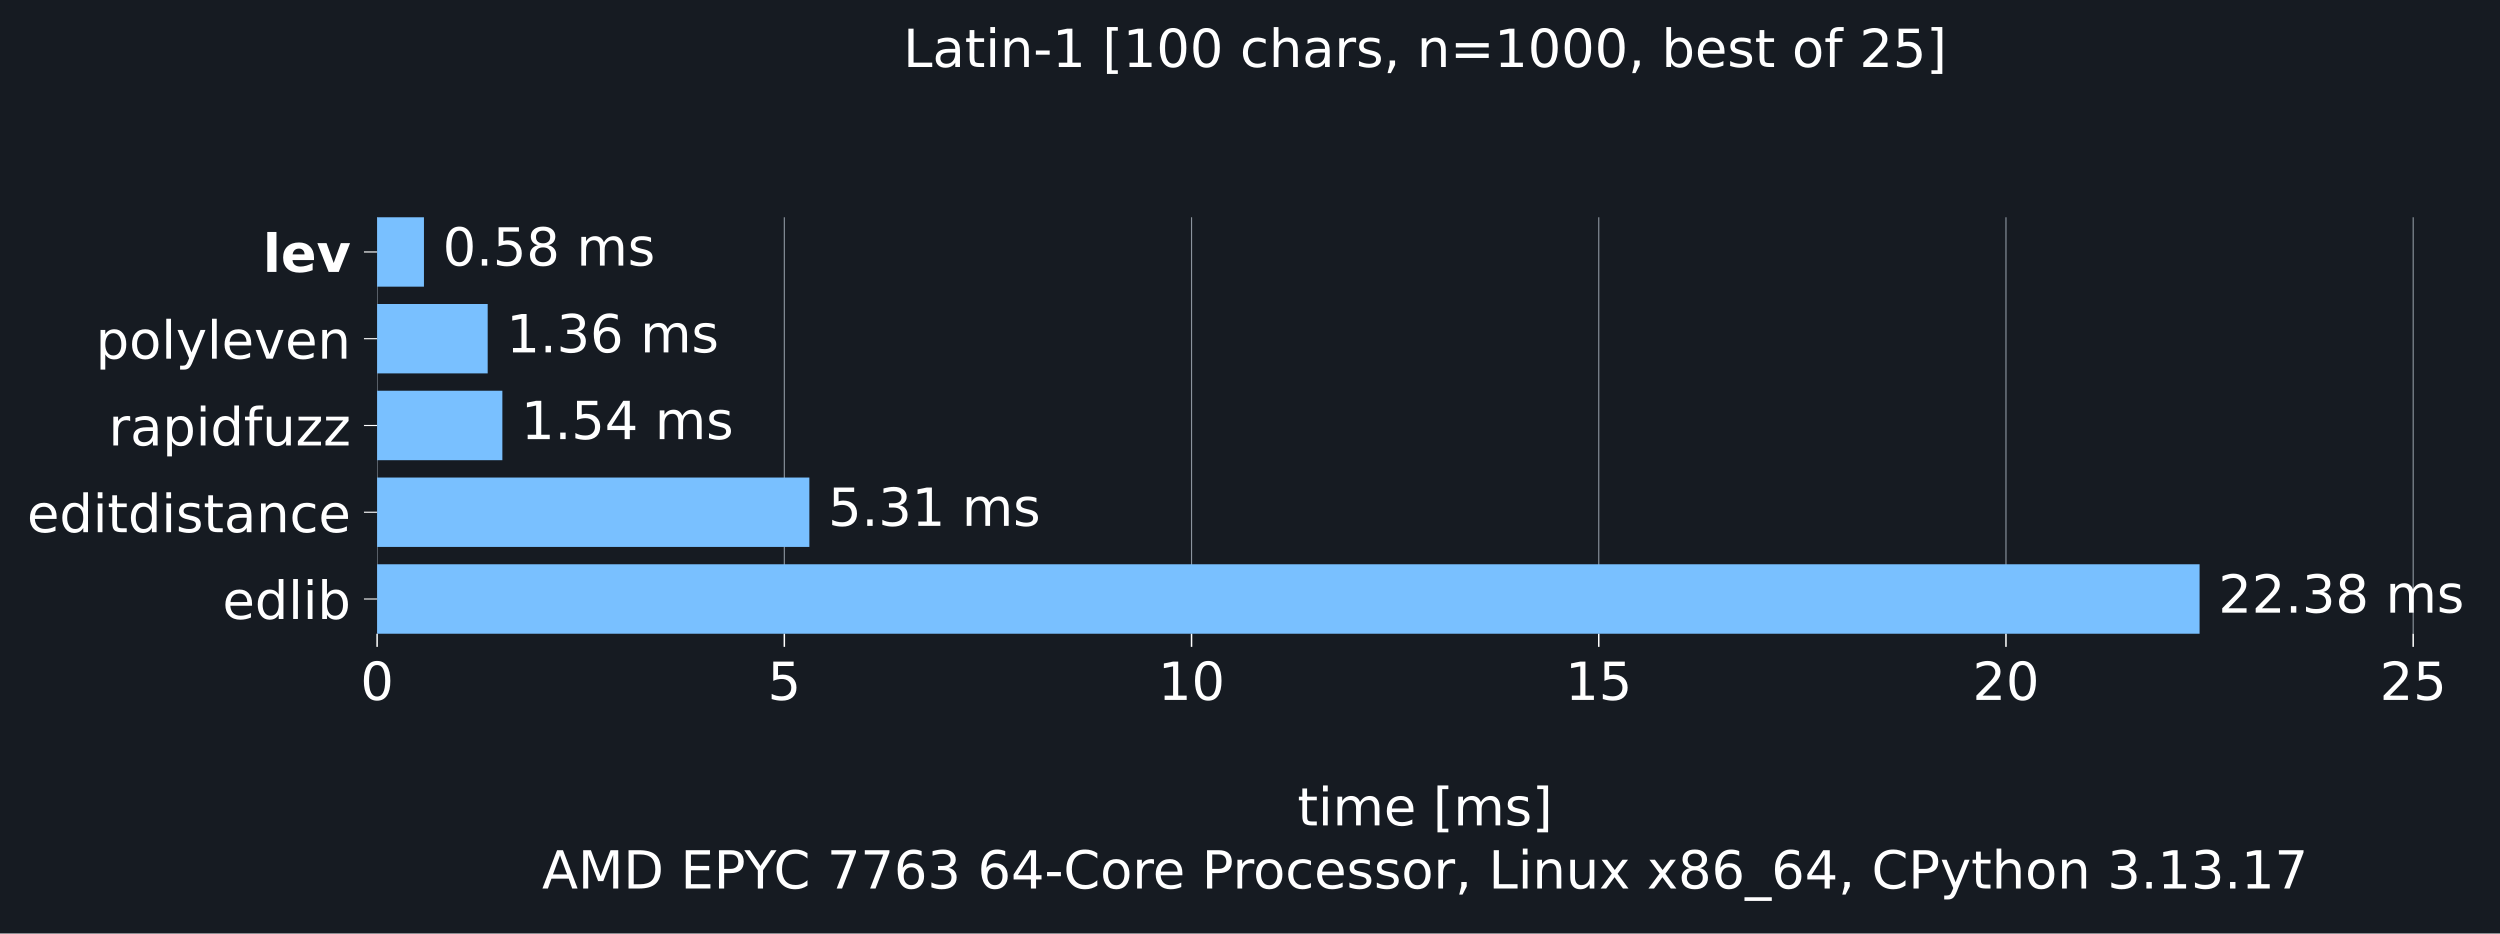
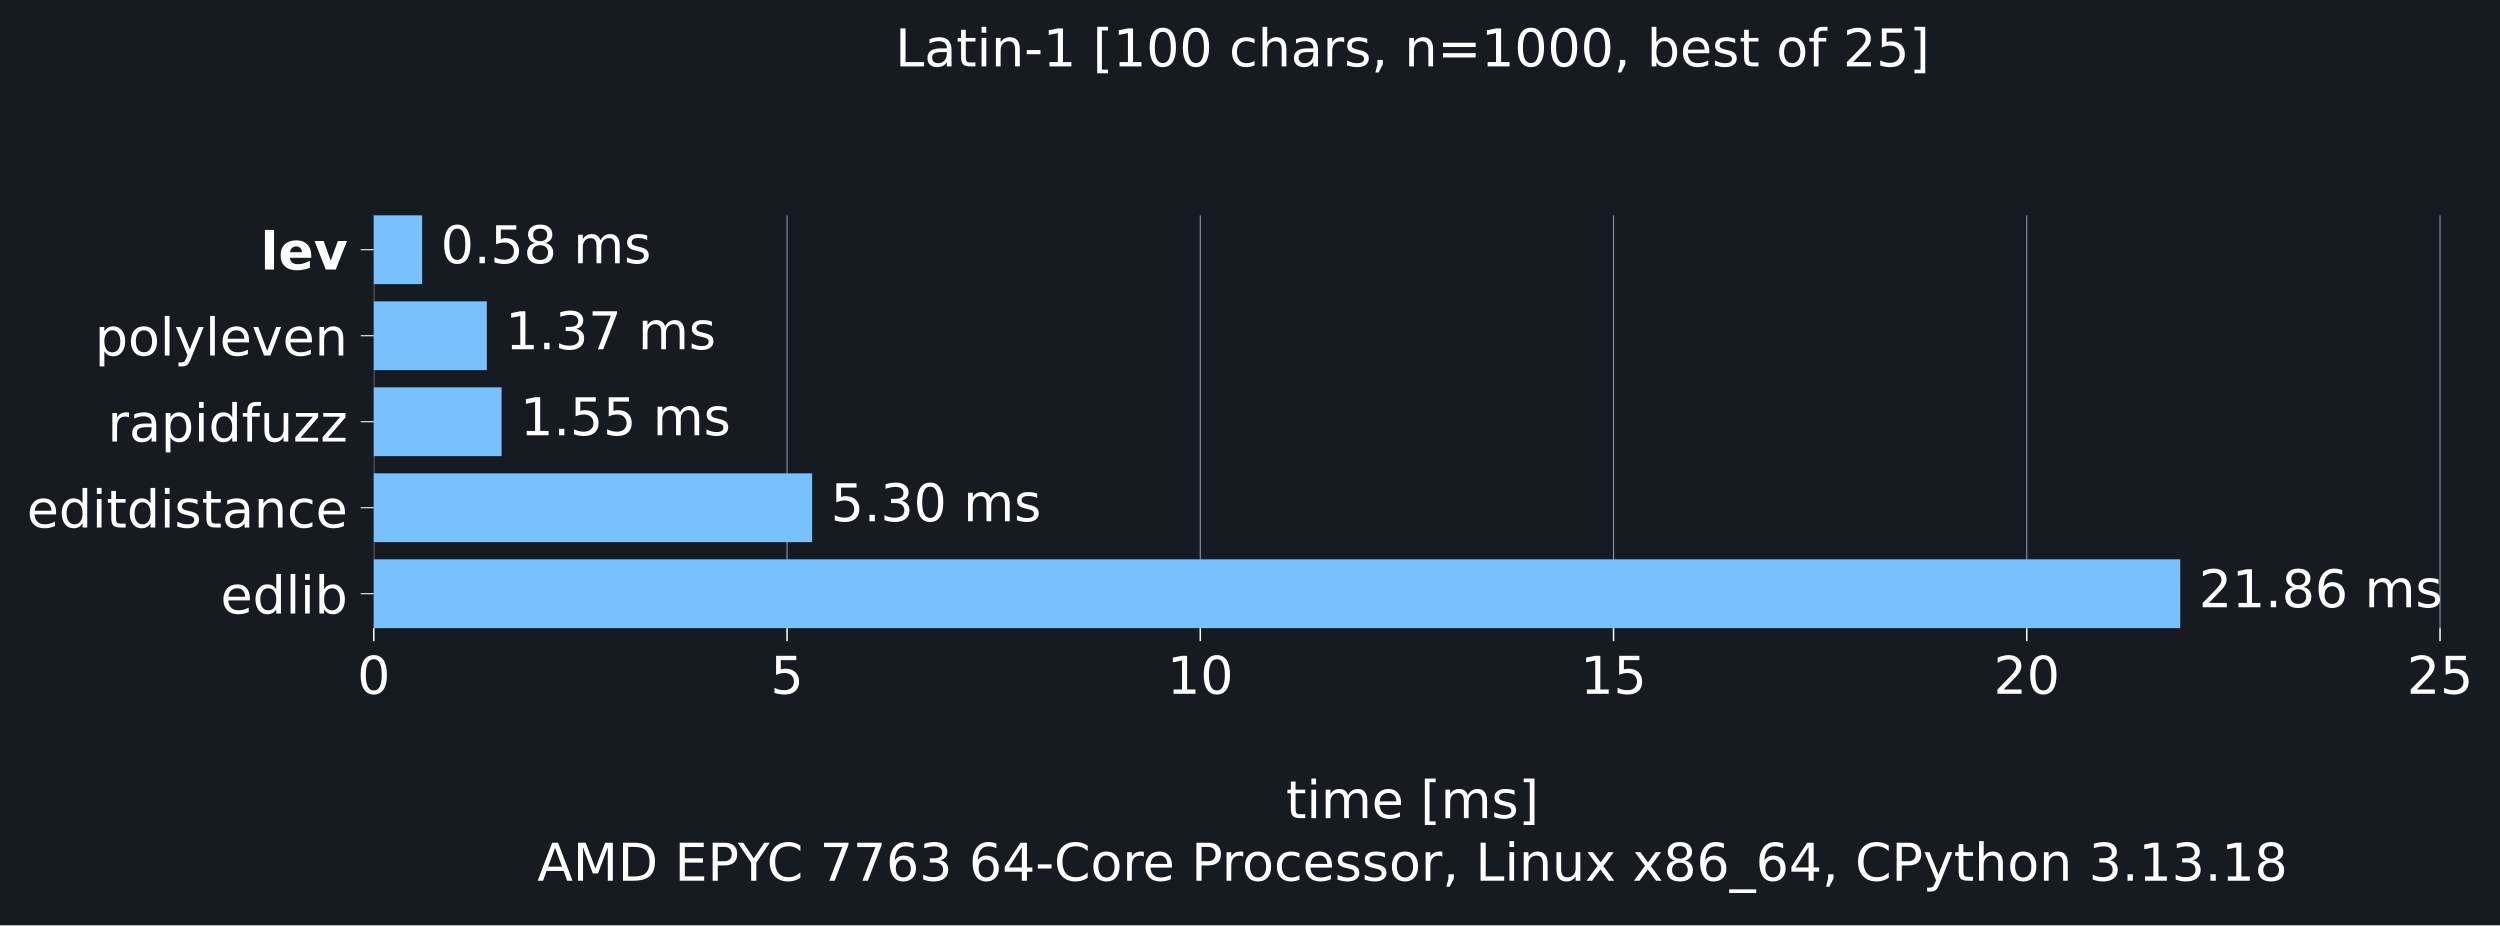
- <svg xmlns="http://www.w3.org/2000/svg" xmlns:xlink="http://www.w3.org/1999/xlink" width="665.603pt" height="248.525pt" viewBox="0 0 665.603 248.525" version="1.1">
+ <svg xmlns="http://www.w3.org/2000/svg" xmlns:xlink="http://www.w3.org/1999/xlink" width="671.509pt" height="248.525pt" viewBox="0 0 671.509 248.525" version="1.1">
  <defs>
    <style type="text/css">*{stroke-linejoin: round; stroke-linecap: butt}</style>
  </defs>
  <g id="figure_1">
    <g id="patch_1">
-       <path d="M 0 248.525 L 665.603 248.525 L 665.603 0 L 0 0 z " style="fill: #161b22" />
+       <path d="M 0 248.525 L 671.509 248.525 L 671.509 0 L 0 0 z " style="fill: #161b22" />
    </g>
    <g id="axes_1">
      <g id="patch_2">
        <path d="M 100.403 168.718 L 658.403 168.718 L 658.403 57.838 L 100.403 57.838 z " style="fill: #161b22" />
      </g>
      <g id="matplotlib.axis_1">
        <g id="xtick_1">
          <g id="line2d_1">
-             <path d="M 100.403 168.718 L 100.403 57.838 " clip-path="url(#pd9dc48f36a)" style="fill: none; stroke: #8b949e; stroke-width: 0.3; stroke-linecap: square" />
+             <path d="M 100.403 168.718 L 100.403 57.838 " clip-path="url(#pfd72d85fa8)" style="fill: none; stroke: #8b949e; stroke-width: 0.3; stroke-linecap: square" />
          </g>
          <g id="line2d_2">
            <defs>
-               <path id="mab6219489e" d="M 0 0 L 0 3.5 " style="stroke: #ffffff; stroke-width: 0.4" />
+               <path id="m11d636d014" d="M 0 0 L 0 3.5 " style="stroke: #ffffff; stroke-width: 0.4" />
            </defs>
            <g>
-               <use xlink:href="#mab6219489e" x="100.403" y="168.718" style="fill: #ffffff; stroke: #ffffff; stroke-width: 0.4" />
+               <use xlink:href="#m11d636d014" x="100.403" y="168.718" style="fill: #ffffff; stroke: #ffffff; stroke-width: 0.4" />
            </g>
          </g>
          <g id="text_1">
            <g style="fill: #ffffff" transform="translate(95.94906 186.3545) scale(0.14 -0.14)">
              <defs>
                <path id="DejaVuSans-13" d="M 2034 4250 Q 1547 4250 1301 3770 Q 1056 3291 1056 2328 Q 1056 1369 1301 889 Q 1547 409 2034 409 Q 2525 409 2770 889 Q 3016 1369 3016 2328 Q 3016 3291 2770 3770 Q 2525 4250 2034 4250 z M 2034 4750 Q 2819 4750 3233 4129 Q 3647 3509 3647 2328 Q 3647 1150 3233 529 Q 2819 -91 2034 -91 Q 1250 -91 836 529 Q 422 1150 422 2328 Q 422 3509 836 4129 Q 1250 4750 2034 4750 z " transform="scale(0.015625)" />
              </defs>
              <use xlink:href="#DejaVuSans-13" />
            </g>
          </g>
        </g>
        <g id="xtick_2">
          <g id="line2d_3">
-             <path d="M 208.82 168.718 L 208.82 57.838 " clip-path="url(#pd9dc48f36a)" style="fill: none; stroke: #8b949e; stroke-width: 0.3; stroke-linecap: square" />
+             <path d="M 211.402 168.718 L 211.402 57.838 " clip-path="url(#pfd72d85fa8)" style="fill: none; stroke: #8b949e; stroke-width: 0.3; stroke-linecap: square" />
          </g>
          <g id="line2d_4">
            <g>
-               <use xlink:href="#mab6219489e" x="208.82" y="168.718" style="fill: #ffffff; stroke: #ffffff; stroke-width: 0.4" />
+               <use xlink:href="#m11d636d014" x="211.402" y="168.718" style="fill: #ffffff; stroke: #ffffff; stroke-width: 0.4" />
            </g>
          </g>
          <g id="text_2">
-             <g style="fill: #ffffff" transform="translate(204.3664 186.3545) scale(0.14 -0.14)">
+             <g style="fill: #ffffff" transform="translate(206.9487 186.3545) scale(0.14 -0.14)">
              <defs>
                <path id="DejaVuSans-18" d="M 691 4666 L 3169 4666 L 3169 4134 L 1269 4134 L 1269 2991 Q 1406 3038 1543 3061 Q 1681 3084 1819 3084 Q 2600 3084 3056 2656 Q 3513 2228 3513 1497 Q 3513 744 3044 326 Q 2575 -91 1722 -91 Q 1428 -91 1123 -41 Q 819 9 494 109 L 494 744 Q 775 591 1075 516 Q 1375 441 1709 441 Q 2250 441 2565 725 Q 2881 1009 2881 1497 Q 2881 1984 2565 2268 Q 2250 2553 1709 2553 Q 1456 2553 1204 2497 Q 953 2441 691 2322 L 691 4666 z " transform="scale(0.015625)" />
              </defs>
              <use xlink:href="#DejaVuSans-18" />
            </g>
          </g>
        </g>
        <g id="xtick_3">
          <g id="line2d_5">
-             <path d="M 317.238 168.718 L 317.238 57.838 " clip-path="url(#pd9dc48f36a)" style="fill: none; stroke: #8b949e; stroke-width: 0.3; stroke-linecap: square" />
+             <path d="M 322.402 168.718 L 322.402 57.838 " clip-path="url(#pfd72d85fa8)" style="fill: none; stroke: #8b949e; stroke-width: 0.3; stroke-linecap: square" />
          </g>
          <g id="line2d_6">
            <g>
-               <use xlink:href="#mab6219489e" x="317.238" y="168.718" style="fill: #ffffff; stroke: #ffffff; stroke-width: 0.4" />
+               <use xlink:href="#m11d636d014" x="322.402" y="168.718" style="fill: #ffffff; stroke: #ffffff; stroke-width: 0.4" />
            </g>
          </g>
          <g id="text_3">
-             <g style="fill: #ffffff" transform="translate(308.3301 186.3545) scale(0.14 -0.14)">
+             <g style="fill: #ffffff" transform="translate(313.4946 186.3545) scale(0.14 -0.14)">
              <defs>
                <path id="DejaVuSans-14" d="M 794 531 L 1825 531 L 1825 4091 L 703 3866 L 703 4441 L 1819 4666 L 2450 4666 L 2450 531 L 3481 531 L 3481 0 L 794 0 L 794 531 z " transform="scale(0.015625)" />
              </defs>
              <use xlink:href="#DejaVuSans-14" />
              <use xlink:href="#DejaVuSans-13" transform="translate(63.625 0)" />
            </g>
          </g>
        </g>
        <g id="xtick_4">
          <g id="line2d_7">
-             <path d="M 425.655 168.718 L 425.655 57.838 " clip-path="url(#pd9dc48f36a)" style="fill: none; stroke: #8b949e; stroke-width: 0.3; stroke-linecap: square" />
+             <path d="M 433.402 168.718 L 433.402 57.838 " clip-path="url(#pfd72d85fa8)" style="fill: none; stroke: #8b949e; stroke-width: 0.3; stroke-linecap: square" />
          </g>
          <g id="line2d_8">
            <g>
-               <use xlink:href="#mab6219489e" x="425.655" y="168.718" style="fill: #ffffff; stroke: #ffffff; stroke-width: 0.4" />
+               <use xlink:href="#m11d636d014" x="433.402" y="168.718" style="fill: #ffffff; stroke: #ffffff; stroke-width: 0.4" />
            </g>
          </g>
          <g id="text_4">
-             <g style="fill: #ffffff" transform="translate(416.7475 186.3545) scale(0.14 -0.14)">
+             <g style="fill: #ffffff" transform="translate(424.4942 186.3545) scale(0.14 -0.14)">
              <use xlink:href="#DejaVuSans-14" />
              <use xlink:href="#DejaVuSans-18" transform="translate(63.625 0)" />
            </g>
          </g>
        </g>
        <g id="xtick_5">
          <g id="line2d_9">
-             <path d="M 534.072 168.718 L 534.072 57.838 " clip-path="url(#pd9dc48f36a)" style="fill: none; stroke: #8b949e; stroke-width: 0.3; stroke-linecap: square" />
+             <path d="M 544.401 168.718 L 544.401 57.838 " clip-path="url(#pfd72d85fa8)" style="fill: none; stroke: #8b949e; stroke-width: 0.3; stroke-linecap: square" />
          </g>
          <g id="line2d_10">
            <g>
-               <use xlink:href="#mab6219489e" x="534.072" y="168.718" style="fill: #ffffff; stroke: #ffffff; stroke-width: 0.4" />
+               <use xlink:href="#m11d636d014" x="544.401" y="168.718" style="fill: #ffffff; stroke: #ffffff; stroke-width: 0.4" />
            </g>
          </g>
          <g id="text_5">
-             <g style="fill: #ffffff" transform="translate(525.1648 186.3545) scale(0.14 -0.14)">
+             <g style="fill: #ffffff" transform="translate(535.4939 186.3545) scale(0.14 -0.14)">
              <defs>
                <path id="DejaVuSans-15" d="M 1228 531 L 3431 531 L 3431 0 L 469 0 L 469 531 Q 828 903 1448 1529 Q 2069 2156 2228 2338 Q 2531 2678 2651 2914 Q 2772 3150 2772 3378 Q 2772 3750 2511 3984 Q 2250 4219 1831 4219 Q 1534 4219 1204 4116 Q 875 4013 500 3803 L 500 4441 Q 881 4594 1212 4672 Q 1544 4750 1819 4750 Q 2544 4750 2975 4387 Q 3406 4025 3406 3419 Q 3406 3131 3298 2873 Q 3191 2616 2906 2266 Q 2828 2175 2409 1742 Q 1991 1309 1228 531 z " transform="scale(0.015625)" />
              </defs>
              <use xlink:href="#DejaVuSans-15" />
              <use xlink:href="#DejaVuSans-13" transform="translate(63.625 0)" />
            </g>
          </g>
        </g>
        <g id="xtick_6">
          <g id="line2d_11">
-             <path d="M 642.49 168.718 L 642.49 57.838 " clip-path="url(#pd9dc48f36a)" style="fill: none; stroke: #8b949e; stroke-width: 0.3; stroke-linecap: square" />
+             <path d="M 655.401 168.718 L 655.401 57.838 " clip-path="url(#pfd72d85fa8)" style="fill: none; stroke: #8b949e; stroke-width: 0.3; stroke-linecap: square" />
          </g>
          <g id="line2d_12">
            <g>
-               <use xlink:href="#mab6219489e" x="642.49" y="168.718" style="fill: #ffffff; stroke: #ffffff; stroke-width: 0.4" />
+               <use xlink:href="#m11d636d014" x="655.401" y="168.718" style="fill: #ffffff; stroke: #ffffff; stroke-width: 0.4" />
            </g>
          </g>
          <g id="text_6">
-             <g style="fill: #ffffff" transform="translate(633.5822 186.3545) scale(0.14 -0.14)">
+             <g style="fill: #ffffff" transform="translate(646.4935 186.3545) scale(0.14 -0.14)">
              <use xlink:href="#DejaVuSans-15" />
              <use xlink:href="#DejaVuSans-18" transform="translate(63.625 0)" />
            </g>
          </g>
        </g>
        <g id="text_7">
          <g style="fill: #ffffff" transform="translate(345.4364 219.757) scale(0.14 -0.14)">
            <defs>
              <path id="DejaVuSans-57" d="M 1172 4494 L 1172 3500 L 2356 3500 L 2356 3053 L 1172 3053 L 1172 1153 Q 1172 725 1289 603 Q 1406 481 1766 481 L 2356 481 L 2356 0 L 1766 0 Q 1100 0 847 248 Q 594 497 594 1153 L 594 3053 L 172 3053 L 172 3500 L 594 3500 L 594 4494 L 1172 4494 z " transform="scale(0.015625)" />
              <path id="DejaVuSans-4c" d="M 603 3500 L 1178 3500 L 1178 0 L 603 0 L 603 3500 z M 603 4863 L 1178 4863 L 1178 4134 L 603 4134 L 603 4863 z " transform="scale(0.015625)" />
              <path id="DejaVuSans-50" d="M 3328 2828 Q 3544 3216 3844 3400 Q 4144 3584 4550 3584 Q 5097 3584 5394 3201 Q 5691 2819 5691 2113 L 5691 0 L 5113 0 L 5113 2094 Q 5113 2597 4934 2840 Q 4756 3084 4391 3084 Q 3944 3084 3684 2787 Q 3425 2491 3425 1978 L 3425 0 L 2847 0 L 2847 2094 Q 2847 2600 2669 2842 Q 2491 3084 2119 3084 Q 1678 3084 1418 2786 Q 1159 2488 1159 1978 L 1159 0 L 581 0 L 581 3500 L 1159 3500 L 1159 2956 Q 1356 3278 1631 3431 Q 1906 3584 2284 3584 Q 2666 3584 2933 3390 Q 3200 3197 3328 2828 z " transform="scale(0.015625)" />
              <path id="DejaVuSans-48" d="M 3597 1894 L 3597 1613 L 953 1613 Q 991 1019 1311 708 Q 1631 397 2203 397 Q 2534 397 2845 478 Q 3156 559 3463 722 L 3463 178 Q 3153 47 2828 -22 Q 2503 -91 2169 -91 Q 1331 -91 842 396 Q 353 884 353 1716 Q 353 2575 817 3079 Q 1281 3584 2069 3584 Q 2775 3584 3186 3129 Q 3597 2675 3597 1894 z M 3022 2063 Q 3016 2534 2758 2815 Q 2500 3097 2075 3097 Q 1594 3097 1305 2825 Q 1016 2553 972 2059 L 3022 2063 z " transform="scale(0.015625)" />
              <path id="DejaVuSans-3" transform="scale(0.015625)" />
              <path id="DejaVuSans-3e" d="M 550 4863 L 1875 4863 L 1875 4416 L 1125 4416 L 1125 -397 L 1875 -397 L 1875 -844 L 550 -844 L 550 4863 z " transform="scale(0.015625)" />
              <path id="DejaVuSans-56" d="M 2834 3397 L 2834 2853 Q 2591 2978 2328 3040 Q 2066 3103 1784 3103 Q 1356 3103 1142 2972 Q 928 2841 928 2578 Q 928 2378 1081 2264 Q 1234 2150 1697 2047 L 1894 2003 Q 2506 1872 2764 1633 Q 3022 1394 3022 966 Q 3022 478 2636 193 Q 2250 -91 1575 -91 Q 1294 -91 989 -36 Q 684 19 347 128 L 347 722 Q 666 556 975 473 Q 1284 391 1588 391 Q 1994 391 2212 530 Q 2431 669 2431 922 Q 2431 1156 2273 1281 Q 2116 1406 1581 1522 L 1381 1569 Q 847 1681 609 1914 Q 372 2147 372 2553 Q 372 3047 722 3315 Q 1072 3584 1716 3584 Q 2034 3584 2315 3537 Q 2597 3491 2834 3397 z " transform="scale(0.015625)" />
              <path id="DejaVuSans-40" d="M 1947 4863 L 1947 -844 L 622 -844 L 622 -397 L 1369 -397 L 1369 4416 L 622 4416 L 622 4863 L 1947 4863 z " transform="scale(0.015625)" />
            </defs>
            <use xlink:href="#DejaVuSans-57" />
            <use xlink:href="#DejaVuSans-4c" transform="translate(39.20312 0)" />
            <use xlink:href="#DejaVuSans-50" transform="translate(66.98438 0)" />
            <use xlink:href="#DejaVuSans-48" transform="translate(164.3906 0)" />
            <use xlink:href="#DejaVuSans-3" transform="translate(225.9219 0)" />
            <use xlink:href="#DejaVuSans-3e" transform="translate(257.7031 0)" />
            <use xlink:href="#DejaVuSans-50" transform="translate(296.7188 0)" />
            <use xlink:href="#DejaVuSans-56" transform="translate(394.125 0)" />
            <use xlink:href="#DejaVuSans-40" transform="translate(446.2188 0)" />
          </g>
          <g style="fill: #ffffff" transform="translate(144.3144 236.5608) scale(0.14 -0.14)">
            <defs>
              <path id="DejaVuSans-24" d="M 2188 4044 L 1331 1722 L 3047 1722 L 2188 4044 z M 1831 4666 L 2547 4666 L 4325 0 L 3669 0 L 3244 1197 L 1141 1197 L 716 0 L 50 0 L 1831 4666 z " transform="scale(0.015625)" />
              <path id="DejaVuSans-30" d="M 628 4666 L 1569 4666 L 2759 1491 L 3956 4666 L 4897 4666 L 4897 0 L 4281 0 L 4281 4097 L 3078 897 L 2444 897 L 1241 4097 L 1241 0 L 628 0 L 628 4666 z " transform="scale(0.015625)" />
              <path id="DejaVuSans-27" d="M 1259 4147 L 1259 519 L 2022 519 Q 2988 519 3436 956 Q 3884 1394 3884 2338 Q 3884 3275 3436 3711 Q 2988 4147 2022 4147 L 1259 4147 z M 628 4666 L 1925 4666 Q 3281 4666 3915 4102 Q 4550 3538 4550 2338 Q 4550 1131 3912 565 Q 3275 0 1925 0 L 628 0 L 628 4666 z " transform="scale(0.015625)" />
              <path id="DejaVuSans-28" d="M 628 4666 L 3578 4666 L 3578 4134 L 1259 4134 L 1259 2753 L 3481 2753 L 3481 2222 L 1259 2222 L 1259 531 L 3634 531 L 3634 0 L 628 0 L 628 4666 z " transform="scale(0.015625)" />
              <path id="DejaVuSans-33" d="M 1259 4147 L 1259 2394 L 2053 2394 Q 2494 2394 2734 2622 Q 2975 2850 2975 3272 Q 2975 3691 2734 3919 Q 2494 4147 2053 4147 L 1259 4147 z M 628 4666 L 2053 4666 Q 2838 4666 3239 4311 Q 3641 3956 3641 3272 Q 3641 2581 3239 2228 Q 2838 1875 2053 1875 L 1259 1875 L 1259 0 L 628 0 L 628 4666 z " transform="scale(0.015625)" />
              <path id="DejaVuSans-3c" d="M -13 4666 L 666 4666 L 1959 2747 L 3244 4666 L 3922 4666 L 2272 2222 L 2272 0 L 1638 0 L 1638 2222 L -13 4666 z " transform="scale(0.015625)" />
              <path id="DejaVuSans-26" d="M 4122 4306 L 4122 3641 Q 3803 3938 3442 4084 Q 3081 4231 2675 4231 Q 1875 4231 1450 3742 Q 1025 3253 1025 2328 Q 1025 1406 1450 917 Q 1875 428 2675 428 Q 3081 428 3442 575 Q 3803 722 4122 1019 L 4122 359 Q 3791 134 3420 21 Q 3050 -91 2638 -91 Q 1578 -91 968 557 Q 359 1206 359 2328 Q 359 3453 968 4101 Q 1578 4750 2638 4750 Q 3056 4750 3426 4639 Q 3797 4528 4122 4306 z " transform="scale(0.015625)" />
              <path id="DejaVuSans-1a" d="M 525 4666 L 3525 4666 L 3525 4397 L 1831 0 L 1172 0 L 2766 4134 L 525 4134 L 525 4666 z " transform="scale(0.015625)" />
              <path id="DejaVuSans-19" d="M 2113 2584 Q 1688 2584 1439 2293 Q 1191 2003 1191 1497 Q 1191 994 1439 701 Q 1688 409 2113 409 Q 2538 409 2786 701 Q 3034 994 3034 1497 Q 3034 2003 2786 2293 Q 2538 2584 2113 2584 z M 3366 4563 L 3366 3988 Q 3128 4100 2886 4159 Q 2644 4219 2406 4219 Q 1781 4219 1451 3797 Q 1122 3375 1075 2522 Q 1259 2794 1537 2939 Q 1816 3084 2150 3084 Q 2853 3084 3261 2657 Q 3669 2231 3669 1497 Q 3669 778 3244 343 Q 2819 -91 2113 -91 Q 1303 -91 875 529 Q 447 1150 447 2328 Q 447 3434 972 4092 Q 1497 4750 2381 4750 Q 2619 4750 2861 4703 Q 3103 4656 3366 4563 z " transform="scale(0.015625)" />
              <path id="DejaVuSans-16" d="M 2597 2516 Q 3050 2419 3304 2112 Q 3559 1806 3559 1356 Q 3559 666 3084 287 Q 2609 -91 1734 -91 Q 1441 -91 1130 -33 Q 819 25 488 141 L 488 750 Q 750 597 1062 519 Q 1375 441 1716 441 Q 2309 441 2620 675 Q 2931 909 2931 1356 Q 2931 1769 2642 2001 Q 2353 2234 1838 2234 L 1294 2234 L 1294 2753 L 1863 2753 Q 2328 2753 2575 2939 Q 2822 3125 2822 3475 Q 2822 3834 2567 4026 Q 2313 4219 1838 4219 Q 1578 4219 1281 4162 Q 984 4106 628 3988 L 628 4550 Q 988 4650 1302 4700 Q 1616 4750 1894 4750 Q 2613 4750 3031 4423 Q 3450 4097 3450 3541 Q 3450 3153 3228 2886 Q 3006 2619 2597 2516 z " transform="scale(0.015625)" />
              <path id="DejaVuSans-17" d="M 2419 4116 L 825 1625 L 2419 1625 L 2419 4116 z M 2253 4666 L 3047 4666 L 3047 1625 L 3713 1625 L 3713 1100 L 3047 1100 L 3047 0 L 2419 0 L 2419 1100 L 313 1100 L 313 1709 L 2253 4666 z " transform="scale(0.015625)" />
              <path id="DejaVuSans-10" d="M 313 2009 L 1997 2009 L 1997 1497 L 313 1497 L 313 2009 z " transform="scale(0.015625)" />
              <path id="DejaVuSans-52" d="M 1959 3097 Q 1497 3097 1228 2736 Q 959 2375 959 1747 Q 959 1119 1226 758 Q 1494 397 1959 397 Q 2419 397 2687 759 Q 2956 1122 2956 1747 Q 2956 2369 2687 2733 Q 2419 3097 1959 3097 z M 1959 3584 Q 2709 3584 3137 3096 Q 3566 2609 3566 1747 Q 3566 888 3137 398 Q 2709 -91 1959 -91 Q 1206 -91 779 398 Q 353 888 353 1747 Q 353 2609 779 3096 Q 1206 3584 1959 3584 z " transform="scale(0.015625)" />
              <path id="DejaVuSans-55" d="M 2631 2963 Q 2534 3019 2420 3045 Q 2306 3072 2169 3072 Q 1681 3072 1420 2755 Q 1159 2438 1159 1844 L 1159 0 L 581 0 L 581 3500 L 1159 3500 L 1159 2956 Q 1341 3275 1631 3429 Q 1922 3584 2338 3584 Q 2397 3584 2469 3576 Q 2541 3569 2628 3553 L 2631 2963 z " transform="scale(0.015625)" />
              <path id="DejaVuSans-46" d="M 3122 3366 L 3122 2828 Q 2878 2963 2633 3030 Q 2388 3097 2138 3097 Q 1578 3097 1268 2742 Q 959 2388 959 1747 Q 959 1106 1268 751 Q 1578 397 2138 397 Q 2388 397 2633 464 Q 2878 531 3122 666 L 3122 134 Q 2881 22 2623 -34 Q 2366 -91 2075 -91 Q 1284 -91 818 406 Q 353 903 353 1747 Q 353 2603 823 3093 Q 1294 3584 2113 3584 Q 2378 3584 2631 3529 Q 2884 3475 3122 3366 z " transform="scale(0.015625)" />
              <path id="DejaVuSans-f" d="M 750 794 L 1409 794 L 1409 256 L 897 -744 L 494 -744 L 750 256 L 750 794 z " transform="scale(0.015625)" />
              <path id="DejaVuSans-2f" d="M 628 4666 L 1259 4666 L 1259 531 L 3531 531 L 3531 0 L 628 0 L 628 4666 z " transform="scale(0.015625)" />
              <path id="DejaVuSans-51" d="M 3513 2113 L 3513 0 L 2938 0 L 2938 2094 Q 2938 2591 2744 2837 Q 2550 3084 2163 3084 Q 1697 3084 1428 2787 Q 1159 2491 1159 1978 L 1159 0 L 581 0 L 581 3500 L 1159 3500 L 1159 2956 Q 1366 3272 1645 3428 Q 1925 3584 2291 3584 Q 2894 3584 3203 3211 Q 3513 2838 3513 2113 z " transform="scale(0.015625)" />
              <path id="DejaVuSans-58" d="M 544 1381 L 544 3500 L 1119 3500 L 1119 1403 Q 1119 906 1312 657 Q 1506 409 1894 409 Q 2359 409 2629 706 Q 2900 1003 2900 1516 L 2900 3500 L 3475 3500 L 3475 0 L 2900 0 L 2900 538 Q 2691 219 2414 64 Q 2138 -91 1772 -91 Q 1169 -91 856 284 Q 544 659 544 1381 z M 1991 3584 L 1991 3584 z " transform="scale(0.015625)" />
              <path id="DejaVuSans-5b" d="M 3513 3500 L 2247 1797 L 3578 0 L 2900 0 L 1881 1375 L 863 0 L 184 0 L 1544 1831 L 300 3500 L 978 3500 L 1906 2253 L 2834 3500 L 3513 3500 z " transform="scale(0.015625)" />
              <path id="DejaVuSans-1b" d="M 2034 2216 Q 1584 2216 1326 1975 Q 1069 1734 1069 1313 Q 1069 891 1326 650 Q 1584 409 2034 409 Q 2484 409 2743 651 Q 3003 894 3003 1313 Q 3003 1734 2745 1975 Q 2488 2216 2034 2216 z M 1403 2484 Q 997 2584 770 2862 Q 544 3141 544 3541 Q 544 4100 942 4425 Q 1341 4750 2034 4750 Q 2731 4750 3128 4425 Q 3525 4100 3525 3541 Q 3525 3141 3298 2862 Q 3072 2584 2669 2484 Q 3125 2378 3379 2068 Q 3634 1759 3634 1313 Q 3634 634 3220 271 Q 2806 -91 2034 -91 Q 1263 -91 848 271 Q 434 634 434 1313 Q 434 1759 690 2068 Q 947 2378 1403 2484 z M 1172 3481 Q 1172 3119 1398 2916 Q 1625 2713 2034 2713 Q 2441 2713 2670 2916 Q 2900 3119 2900 3481 Q 2900 3844 2670 4047 Q 2441 4250 2034 4250 Q 1625 4250 1398 4047 Q 1172 3844 1172 3481 z " transform="scale(0.015625)" />
              <path id="DejaVuSans-42" d="M 3263 -1063 L 3263 -1509 L -63 -1509 L -63 -1063 L 3263 -1063 z " transform="scale(0.015625)" />
              <path id="DejaVuSans-5c" d="M 2059 -325 Q 1816 -950 1584 -1140 Q 1353 -1331 966 -1331 L 506 -1331 L 506 -850 L 844 -850 Q 1081 -850 1212 -737 Q 1344 -625 1503 -206 L 1606 56 L 191 3500 L 800 3500 L 1894 763 L 2988 3500 L 3597 3500 L 2059 -325 z " transform="scale(0.015625)" />
              <path id="DejaVuSans-4b" d="M 3513 2113 L 3513 0 L 2938 0 L 2938 2094 Q 2938 2591 2744 2837 Q 2550 3084 2163 3084 Q 1697 3084 1428 2787 Q 1159 2491 1159 1978 L 1159 0 L 581 0 L 581 4863 L 1159 4863 L 1159 2956 Q 1366 3272 1645 3428 Q 1925 3584 2291 3584 Q 2894 3584 3203 3211 Q 3513 2838 3513 2113 z " transform="scale(0.015625)" />
              <path id="DejaVuSans-11" d="M 684 794 L 1344 794 L 1344 0 L 684 0 L 684 794 z " transform="scale(0.015625)" />
            </defs>
            <use xlink:href="#DejaVuSans-24" />
            <use xlink:href="#DejaVuSans-30" transform="translate(68.40625 0)" />
            <use xlink:href="#DejaVuSans-27" transform="translate(154.6875 0)" />
            <use xlink:href="#DejaVuSans-3" transform="translate(231.6875 0)" />
            <use xlink:href="#DejaVuSans-28" transform="translate(263.4688 0)" />
            <use xlink:href="#DejaVuSans-33" transform="translate(326.6562 0)" />
            <use xlink:href="#DejaVuSans-3c" transform="translate(384.75 0)" />
            <use xlink:href="#DejaVuSans-26" transform="translate(440.3594 0)" />
            <use xlink:href="#DejaVuSans-3" transform="translate(510.1875 0)" />
            <use xlink:href="#DejaVuSans-1a" transform="translate(541.9688 0)" />
            <use xlink:href="#DejaVuSans-1a" transform="translate(605.5938 0)" />
            <use xlink:href="#DejaVuSans-19" transform="translate(669.2188 0)" />
            <use xlink:href="#DejaVuSans-16" transform="translate(732.8438 0)" />
            <use xlink:href="#DejaVuSans-3" transform="translate(796.4688 0)" />
            <use xlink:href="#DejaVuSans-19" transform="translate(828.25 0)" />
            <use xlink:href="#DejaVuSans-17" transform="translate(891.875 0)" />
            <use xlink:href="#DejaVuSans-10" transform="translate(955.5 0)" />
            <use xlink:href="#DejaVuSans-26" transform="translate(991.5781 0)" />
            <use xlink:href="#DejaVuSans-52" transform="translate(1061.406 0)" />
            <use xlink:href="#DejaVuSans-55" transform="translate(1122.594 0)" />
            <use xlink:href="#DejaVuSans-48" transform="translate(1161.5 0)" />
            <use xlink:href="#DejaVuSans-3" transform="translate(1223.031 0)" />
            <use xlink:href="#DejaVuSans-33" transform="translate(1254.812 0)" />
            <use xlink:href="#DejaVuSans-55" transform="translate(1313.359 0)" />
            <use xlink:href="#DejaVuSans-52" transform="translate(1352.266 0)" />
            <use xlink:href="#DejaVuSans-46" transform="translate(1413.453 0)" />
            <use xlink:href="#DejaVuSans-48" transform="translate(1468.438 0)" />
            <use xlink:href="#DejaVuSans-56" transform="translate(1529.969 0)" />
            <use xlink:href="#DejaVuSans-56" transform="translate(1582.062 0)" />
            <use xlink:href="#DejaVuSans-52" transform="translate(1634.156 0)" />
            <use xlink:href="#DejaVuSans-55" transform="translate(1695.344 0)" />
            <use xlink:href="#DejaVuSans-f" transform="translate(1736.453 0)" />
            <use xlink:href="#DejaVuSans-3" transform="translate(1768.234 0)" />
            <use xlink:href="#DejaVuSans-2f" transform="translate(1800.016 0)" />
            <use xlink:href="#DejaVuSans-4c" transform="translate(1855.734 0)" />
            <use xlink:href="#DejaVuSans-51" transform="translate(1883.516 0)" />
            <use xlink:href="#DejaVuSans-58" transform="translate(1946.891 0)" />
            <use xlink:href="#DejaVuSans-5b" transform="translate(2010.266 0)" />
            <use xlink:href="#DejaVuSans-3" transform="translate(2069.453 0)" />
            <use xlink:href="#DejaVuSans-5b" transform="translate(2101.234 0)" />
            <use xlink:href="#DejaVuSans-1b" transform="translate(2160.422 0)" />
            <use xlink:href="#DejaVuSans-19" transform="translate(2224.047 0)" />
            <use xlink:href="#DejaVuSans-42" transform="translate(2287.672 0)" />
            <use xlink:href="#DejaVuSans-19" transform="translate(2337.672 0)" />
            <use xlink:href="#DejaVuSans-17" transform="translate(2401.297 0)" />
            <use xlink:href="#DejaVuSans-f" transform="translate(2464.922 0)" />
            <use xlink:href="#DejaVuSans-3" transform="translate(2496.703 0)" />
            <use xlink:href="#DejaVuSans-26" transform="translate(2528.484 0)" />
            <use xlink:href="#DejaVuSans-33" transform="translate(2598.312 0)" />
            <use xlink:href="#DejaVuSans-5c" transform="translate(2658.609 0)" />
            <use xlink:href="#DejaVuSans-57" transform="translate(2717.797 0)" />
            <use xlink:href="#DejaVuSans-4b" transform="translate(2757 0)" />
            <use xlink:href="#DejaVuSans-52" transform="translate(2820.375 0)" />
            <use xlink:href="#DejaVuSans-51" transform="translate(2881.562 0)" />
            <use xlink:href="#DejaVuSans-3" transform="translate(2944.938 0)" />
            <use xlink:href="#DejaVuSans-16" transform="translate(2976.719 0)" />
            <use xlink:href="#DejaVuSans-11" transform="translate(3040.344 0)" />
            <use xlink:href="#DejaVuSans-14" transform="translate(3072.125 0)" />
            <use xlink:href="#DejaVuSans-16" transform="translate(3135.75 0)" />
            <use xlink:href="#DejaVuSans-11" transform="translate(3199.375 0)" />
            <use xlink:href="#DejaVuSans-14" transform="translate(3231.156 0)" />
-             <use xlink:href="#DejaVuSans-1a" transform="translate(3294.781 0)" />
+             <use xlink:href="#DejaVuSans-1b" transform="translate(3294.781 0)" />
          </g>
        </g>
      </g>
      <g id="matplotlib.axis_2">
        <g id="ytick_1">
          <g id="line2d_13">
            <defs>
-               <path id="mdd0a56bb2e" d="M 0 0 L -3.5 0 " style="stroke: #ffffff; stroke-width: 0.3" />
+               <path id="mfff9706924" d="M 0 0 L -3.5 0 " style="stroke: #ffffff; stroke-width: 0.3" />
            </defs>
            <g>
-               <use xlink:href="#mdd0a56bb2e" x="100.403" y="159.478" style="fill: #ffffff; stroke: #ffffff; stroke-width: 0.3" />
+               <use xlink:href="#mfff9706924" x="100.403" y="159.478" style="fill: #ffffff; stroke: #ffffff; stroke-width: 0.3" />
            </g>
          </g>
          <g id="text_8">
            <g style="fill: #ffffff" transform="translate(59.23406 164.7967) scale(0.14 -0.14)">
              <defs>
                <path id="DejaVuSans-47" d="M 2906 2969 L 2906 4863 L 3481 4863 L 3481 0 L 2906 0 L 2906 525 Q 2725 213 2448 61 Q 2172 -91 1784 -91 Q 1150 -91 751 415 Q 353 922 353 1747 Q 353 2572 751 3078 Q 1150 3584 1784 3584 Q 2172 3584 2448 3432 Q 2725 3281 2906 2969 z M 947 1747 Q 947 1113 1208 752 Q 1469 391 1925 391 Q 2381 391 2643 752 Q 2906 1113 2906 1747 Q 2906 2381 2643 2742 Q 2381 3103 1925 3103 Q 1469 3103 1208 2742 Q 947 2381 947 1747 z " transform="scale(0.015625)" />
                <path id="DejaVuSans-4f" d="M 603 4863 L 1178 4863 L 1178 0 L 603 0 L 603 4863 z " transform="scale(0.015625)" />
                <path id="DejaVuSans-45" d="M 3116 1747 Q 3116 2381 2855 2742 Q 2594 3103 2138 3103 Q 1681 3103 1420 2742 Q 1159 2381 1159 1747 Q 1159 1113 1420 752 Q 1681 391 2138 391 Q 2594 391 2855 752 Q 3116 1113 3116 1747 z M 1159 2969 Q 1341 3281 1617 3432 Q 1894 3584 2278 3584 Q 2916 3584 3314 3078 Q 3713 2572 3713 1747 Q 3713 922 3314 415 Q 2916 -91 2278 -91 Q 1894 -91 1617 61 Q 1341 213 1159 525 L 1159 0 L 581 0 L 581 4863 L 1159 4863 L 1159 2969 z " transform="scale(0.015625)" />
              </defs>
              <use xlink:href="#DejaVuSans-48" />
              <use xlink:href="#DejaVuSans-47" transform="translate(61.53125 0)" />
              <use xlink:href="#DejaVuSans-4f" transform="translate(125.0156 0)" />
              <use xlink:href="#DejaVuSans-4c" transform="translate(152.7969 0)" />
              <use xlink:href="#DejaVuSans-45" transform="translate(180.5781 0)" />
            </g>
          </g>
        </g>
        <g id="ytick_2">
          <g id="line2d_14">
            <g>
-               <use xlink:href="#mdd0a56bb2e" x="100.403" y="136.378" style="fill: #ffffff; stroke: #ffffff; stroke-width: 0.3" />
+               <use xlink:href="#mfff9706924" x="100.403" y="136.378" style="fill: #ffffff; stroke: #ffffff; stroke-width: 0.3" />
            </g>
          </g>
          <g id="text_9">
            <g style="fill: #ffffff" transform="translate(7.2 141.6967) scale(0.14 -0.14)">
              <defs>
                <path id="DejaVuSans-44" d="M 2194 1759 Q 1497 1759 1228 1600 Q 959 1441 959 1056 Q 959 750 1161 570 Q 1363 391 1709 391 Q 2188 391 2477 730 Q 2766 1069 2766 1631 L 2766 1759 L 2194 1759 z M 3341 1997 L 3341 0 L 2766 0 L 2766 531 Q 2569 213 2275 61 Q 1981 -91 1556 -91 Q 1019 -91 701 211 Q 384 513 384 1019 Q 384 1609 779 1909 Q 1175 2209 1959 2209 L 2766 2209 L 2766 2266 Q 2766 2663 2505 2880 Q 2244 3097 1772 3097 Q 1472 3097 1187 3025 Q 903 2953 641 2809 L 641 3341 Q 956 3463 1253 3523 Q 1550 3584 1831 3584 Q 2591 3584 2966 3190 Q 3341 2797 3341 1997 z " transform="scale(0.015625)" />
              </defs>
              <use xlink:href="#DejaVuSans-48" />
              <use xlink:href="#DejaVuSans-47" transform="translate(61.53125 0)" />
              <use xlink:href="#DejaVuSans-4c" transform="translate(125.0156 0)" />
              <use xlink:href="#DejaVuSans-57" transform="translate(152.7969 0)" />
              <use xlink:href="#DejaVuSans-47" transform="translate(192 0)" />
              <use xlink:href="#DejaVuSans-4c" transform="translate(255.4844 0)" />
              <use xlink:href="#DejaVuSans-56" transform="translate(283.2656 0)" />
              <use xlink:href="#DejaVuSans-57" transform="translate(335.3594 0)" />
              <use xlink:href="#DejaVuSans-44" transform="translate(374.5625 0)" />
              <use xlink:href="#DejaVuSans-51" transform="translate(435.8438 0)" />
              <use xlink:href="#DejaVuSans-46" transform="translate(499.2188 0)" />
              <use xlink:href="#DejaVuSans-48" transform="translate(554.2031 0)" />
            </g>
          </g>
        </g>
        <g id="ytick_3">
          <g id="line2d_15">
            <g>
-               <use xlink:href="#mdd0a56bb2e" x="100.403" y="113.278" style="fill: #ffffff; stroke: #ffffff; stroke-width: 0.3" />
+               <use xlink:href="#mfff9706924" x="100.403" y="113.278" style="fill: #ffffff; stroke: #ffffff; stroke-width: 0.3" />
            </g>
          </g>
          <g id="text_10">
            <g style="fill: #ffffff" transform="translate(28.90656 118.5967) scale(0.14 -0.14)">
              <defs>
                <path id="DejaVuSans-53" d="M 1159 525 L 1159 -1331 L 581 -1331 L 581 3500 L 1159 3500 L 1159 2969 Q 1341 3281 1617 3432 Q 1894 3584 2278 3584 Q 2916 3584 3314 3078 Q 3713 2572 3713 1747 Q 3713 922 3314 415 Q 2916 -91 2278 -91 Q 1894 -91 1617 61 Q 1341 213 1159 525 z M 3116 1747 Q 3116 2381 2855 2742 Q 2594 3103 2138 3103 Q 1681 3103 1420 2742 Q 1159 2381 1159 1747 Q 1159 1113 1420 752 Q 1681 391 2138 391 Q 2594 391 2855 752 Q 3116 1113 3116 1747 z " transform="scale(0.015625)" />
                <path id="DejaVuSans-49" d="M 2375 4863 L 2375 4384 L 1825 4384 Q 1516 4384 1395 4259 Q 1275 4134 1275 3809 L 1275 3500 L 2222 3500 L 2222 3053 L 1275 3053 L 1275 0 L 697 0 L 697 3053 L 147 3053 L 147 3500 L 697 3500 L 697 3744 Q 697 4328 969 4595 Q 1241 4863 1831 4863 L 2375 4863 z " transform="scale(0.015625)" />
                <path id="DejaVuSans-5d" d="M 353 3500 L 3084 3500 L 3084 2975 L 922 459 L 3084 459 L 3084 0 L 275 0 L 275 525 L 2438 3041 L 353 3041 L 353 3500 z " transform="scale(0.015625)" />
              </defs>
              <use xlink:href="#DejaVuSans-55" />
              <use xlink:href="#DejaVuSans-44" transform="translate(41.10938 0)" />
              <use xlink:href="#DejaVuSans-53" transform="translate(102.3906 0)" />
              <use xlink:href="#DejaVuSans-4c" transform="translate(165.875 0)" />
              <use xlink:href="#DejaVuSans-47" transform="translate(193.6562 0)" />
              <use xlink:href="#DejaVuSans-49" transform="translate(257.1406 0)" />
              <use xlink:href="#DejaVuSans-58" transform="translate(292.3438 0)" />
              <use xlink:href="#DejaVuSans-5d" transform="translate(355.7188 0)" />
              <use xlink:href="#DejaVuSans-5d" transform="translate(408.2031 0)" />
            </g>
          </g>
        </g>
        <g id="ytick_4">
          <g id="line2d_16">
            <g>
-               <use xlink:href="#mdd0a56bb2e" x="100.403" y="90.178" style="fill: #ffffff; stroke: #ffffff; stroke-width: 0.3" />
+               <use xlink:href="#mfff9706924" x="100.403" y="90.178" style="fill: #ffffff; stroke: #ffffff; stroke-width: 0.3" />
            </g>
          </g>
          <g id="text_11">
            <g style="fill: #ffffff" transform="translate(25.49625 95.49672) scale(0.14 -0.14)">
              <defs>
                <path id="DejaVuSans-59" d="M 191 3500 L 800 3500 L 1894 563 L 2988 3500 L 3597 3500 L 2284 0 L 1503 0 L 191 3500 z " transform="scale(0.015625)" />
              </defs>
              <use xlink:href="#DejaVuSans-53" />
              <use xlink:href="#DejaVuSans-52" transform="translate(63.48438 0)" />
              <use xlink:href="#DejaVuSans-4f" transform="translate(124.6719 0)" />
              <use xlink:href="#DejaVuSans-5c" transform="translate(152.4531 0)" />
              <use xlink:href="#DejaVuSans-4f" transform="translate(211.6406 0)" />
              <use xlink:href="#DejaVuSans-48" transform="translate(239.4219 0)" />
              <use xlink:href="#DejaVuSans-59" transform="translate(300.9531 0)" />
              <use xlink:href="#DejaVuSans-48" transform="translate(360.1406 0)" />
              <use xlink:href="#DejaVuSans-51" transform="translate(421.6719 0)" />
            </g>
          </g>
        </g>
        <g id="ytick_5">
          <g id="line2d_17">
            <g>
-               <use xlink:href="#mdd0a56bb2e" x="100.403" y="67.078" style="fill: #ffffff; stroke: #ffffff; stroke-width: 0.3" />
+               <use xlink:href="#mfff9706924" x="100.403" y="67.078" style="fill: #ffffff; stroke: #ffffff; stroke-width: 0.3" />
            </g>
          </g>
          <g id="text_12">
            <g style="fill: #ffffff" transform="translate(69.98125 72.39672) scale(0.14 -0.14)">
              <defs>
                <path id="DejaVuSans-Bold-4f" d="M 538 4863 L 1656 4863 L 1656 0 L 538 0 L 538 4863 z " transform="scale(0.015625)" />
                <path id="DejaVuSans-Bold-48" d="M 4031 1759 L 4031 1441 L 1416 1441 Q 1456 1047 1700 850 Q 1944 653 2381 653 Q 2734 653 3104 758 Q 3475 863 3866 1075 L 3866 213 Q 3469 63 3072 -14 Q 2675 -91 2278 -91 Q 1328 -91 801 392 Q 275 875 275 1747 Q 275 2603 792 3093 Q 1309 3584 2216 3584 Q 3041 3584 3536 3087 Q 4031 2591 4031 1759 z M 2881 2131 Q 2881 2450 2695 2645 Q 2509 2841 2209 2841 Q 1884 2841 1681 2658 Q 1478 2475 1428 2131 L 2881 2131 z " transform="scale(0.015625)" />
                <path id="DejaVuSans-Bold-59" d="M 97 3500 L 1216 3500 L 2088 1081 L 2956 3500 L 4078 3500 L 2700 0 L 1472 0 L 97 3500 z " transform="scale(0.015625)" />
              </defs>
              <use xlink:href="#DejaVuSans-Bold-4f" />
              <use xlink:href="#DejaVuSans-Bold-48" transform="translate(34.28125 0)" />
              <use xlink:href="#DejaVuSans-Bold-59" transform="translate(102.1094 0)" />
            </g>
          </g>
        </g>
      </g>
      <g id="patch_3">
-         <path d="M 100.403 168.718 L 585.62 168.718 L 585.62 150.238 L 100.403 150.238 z " clip-path="url(#pd9dc48f36a)" style="fill: #79c0ff" />
+         <path d="M 100.403 168.718 L 585.62 168.718 L 585.62 150.238 L 100.403 150.238 z " clip-path="url(#pfd72d85fa8)" style="fill: #79c0ff" />
      </g>
      <g id="patch_4">
-         <path d="M 100.403 145.618 L 215.486 145.618 L 215.486 127.138 L 100.403 127.138 z " clip-path="url(#pd9dc48f36a)" style="fill: #79c0ff" />
+         <path d="M 100.403 145.618 L 218.135 145.618 L 218.135 127.138 L 100.403 127.138 z " clip-path="url(#pfd72d85fa8)" style="fill: #79c0ff" />
      </g>
      <g id="patch_5">
-         <path d="M 100.403 122.518 L 133.75 122.518 L 133.75 104.038 L 100.403 104.038 z " clip-path="url(#pd9dc48f36a)" style="fill: #79c0ff" />
+         <path d="M 100.403 122.518 L 134.736 122.518 L 134.736 104.038 L 100.403 104.038 z " clip-path="url(#pfd72d85fa8)" style="fill: #79c0ff" />
      </g>
      <g id="patch_6">
-         <path d="M 100.403 99.418 L 129.841 99.418 L 129.841 80.938 L 100.403 80.938 z " clip-path="url(#pd9dc48f36a)" style="fill: #79c0ff" />
+         <path d="M 100.403 99.418 L 130.761 99.418 L 130.761 80.938 L 100.403 80.938 z " clip-path="url(#pfd72d85fa8)" style="fill: #79c0ff" />
      </g>
      <g id="patch_7">
-         <path d="M 100.403 76.318 L 112.874 76.318 L 112.874 57.838 L 100.403 57.838 z " clip-path="url(#pd9dc48f36a)" style="fill: #79c0ff" />
+         <path d="M 100.403 76.318 L 113.383 76.318 L 113.383 57.838 L 100.403 57.838 z " clip-path="url(#pfd72d85fa8)" style="fill: #79c0ff" />
      </g>
      <g id="text_13">
        <g style="fill: #ffffff" transform="translate(590.6202 163.1145) scale(0.14 -0.14)">
          <use xlink:href="#DejaVuSans-15" />
-           <use xlink:href="#DejaVuSans-15" transform="translate(63.625 0)" />
+           <use xlink:href="#DejaVuSans-14" transform="translate(63.625 0)" />
          <use xlink:href="#DejaVuSans-11" transform="translate(127.25 0)" />
-           <use xlink:href="#DejaVuSans-16" transform="translate(159.0312 0)" />
-           <use xlink:href="#DejaVuSans-1b" transform="translate(222.6562 0)" />
+           <use xlink:href="#DejaVuSans-1b" transform="translate(159.0312 0)" />
+           <use xlink:href="#DejaVuSans-19" transform="translate(222.6562 0)" />
          <use xlink:href="#DejaVuSans-3" transform="translate(286.2812 0)" />
          <use xlink:href="#DejaVuSans-50" transform="translate(318.0625 0)" />
          <use xlink:href="#DejaVuSans-56" transform="translate(415.4688 0)" />
        </g>
      </g>
      <g id="text_14">
-         <g style="fill: #ffffff" transform="translate(220.4858 140.0145) scale(0.14 -0.14)">
+         <g style="fill: #ffffff" transform="translate(223.1347 140.0145) scale(0.14 -0.14)">
          <use xlink:href="#DejaVuSans-18" />
          <use xlink:href="#DejaVuSans-11" transform="translate(63.625 0)" />
          <use xlink:href="#DejaVuSans-16" transform="translate(95.40625 0)" />
-           <use xlink:href="#DejaVuSans-14" transform="translate(159.0312 0)" />
+           <use xlink:href="#DejaVuSans-13" transform="translate(159.0312 0)" />
          <use xlink:href="#DejaVuSans-3" transform="translate(222.6562 0)" />
          <use xlink:href="#DejaVuSans-50" transform="translate(254.4375 0)" />
          <use xlink:href="#DejaVuSans-56" transform="translate(351.8438 0)" />
        </g>
      </g>
      <g id="text_15">
-         <g style="fill: #ffffff" transform="translate(138.7496 116.9145) scale(0.14 -0.14)">
+         <g style="fill: #ffffff" transform="translate(139.7362 116.9145) scale(0.14 -0.14)">
          <use xlink:href="#DejaVuSans-14" />
          <use xlink:href="#DejaVuSans-11" transform="translate(63.625 0)" />
          <use xlink:href="#DejaVuSans-18" transform="translate(95.40625 0)" />
-           <use xlink:href="#DejaVuSans-17" transform="translate(159.0312 0)" />
+           <use xlink:href="#DejaVuSans-18" transform="translate(159.0312 0)" />
          <use xlink:href="#DejaVuSans-3" transform="translate(222.6562 0)" />
          <use xlink:href="#DejaVuSans-50" transform="translate(254.4375 0)" />
          <use xlink:href="#DejaVuSans-56" transform="translate(351.8438 0)" />
        </g>
      </g>
      <g id="text_16">
-         <g style="fill: #ffffff" transform="translate(134.8413 93.81453) scale(0.14 -0.14)">
+         <g style="fill: #ffffff" transform="translate(135.7614 93.81453) scale(0.14 -0.14)">
          <use xlink:href="#DejaVuSans-14" />
          <use xlink:href="#DejaVuSans-11" transform="translate(63.625 0)" />
          <use xlink:href="#DejaVuSans-16" transform="translate(95.40625 0)" />
-           <use xlink:href="#DejaVuSans-19" transform="translate(159.0312 0)" />
+           <use xlink:href="#DejaVuSans-1a" transform="translate(159.0312 0)" />
          <use xlink:href="#DejaVuSans-3" transform="translate(222.6562 0)" />
          <use xlink:href="#DejaVuSans-50" transform="translate(254.4375 0)" />
          <use xlink:href="#DejaVuSans-56" transform="translate(351.8438 0)" />
        </g>
      </g>
      <g id="text_17">
-         <g style="fill: #ffffff" transform="translate(117.8744 70.71453) scale(0.14 -0.14)">
+         <g style="fill: #ffffff" transform="translate(118.3829 70.71453) scale(0.14 -0.14)">
          <use xlink:href="#DejaVuSans-13" />
          <use xlink:href="#DejaVuSans-11" transform="translate(63.625 0)" />
          <use xlink:href="#DejaVuSans-18" transform="translate(95.40625 0)" />
          <use xlink:href="#DejaVuSans-1b" transform="translate(159.0312 0)" />
          <use xlink:href="#DejaVuSans-3" transform="translate(222.6562 0)" />
          <use xlink:href="#DejaVuSans-50" transform="translate(254.4375 0)" />
          <use xlink:href="#DejaVuSans-56" transform="translate(351.8438 0)" />
        </g>
      </g>
      <g id="text_18">
        <g style="fill: #ffffff" transform="translate(240.4747 17.83781) scale(0.14 -0.14)">
          <defs>
            <path id="DejaVuSans-20" d="M 678 2906 L 4684 2906 L 4684 2381 L 678 2381 L 678 2906 z M 678 1631 L 4684 1631 L 4684 1100 L 678 1100 L 678 1631 z " transform="scale(0.015625)" />
          </defs>
          <use xlink:href="#DejaVuSans-2f" />
          <use xlink:href="#DejaVuSans-44" transform="translate(55.71875 0)" />
          <use xlink:href="#DejaVuSans-57" transform="translate(117 0)" />
          <use xlink:href="#DejaVuSans-4c" transform="translate(156.2031 0)" />
          <use xlink:href="#DejaVuSans-51" transform="translate(183.9844 0)" />
          <use xlink:href="#DejaVuSans-10" transform="translate(247.3594 0)" />
          <use xlink:href="#DejaVuSans-14" transform="translate(283.4375 0)" />
          <use xlink:href="#DejaVuSans-3" transform="translate(347.0625 0)" />
          <use xlink:href="#DejaVuSans-3e" transform="translate(378.8438 0)" />
          <use xlink:href="#DejaVuSans-14" transform="translate(417.8594 0)" />
          <use xlink:href="#DejaVuSans-13" transform="translate(481.4844 0)" />
          <use xlink:href="#DejaVuSans-13" transform="translate(545.1094 0)" />
          <use xlink:href="#DejaVuSans-3" transform="translate(608.7344 0)" />
          <use xlink:href="#DejaVuSans-46" transform="translate(640.5156 0)" />
          <use xlink:href="#DejaVuSans-4b" transform="translate(695.5 0)" />
          <use xlink:href="#DejaVuSans-44" transform="translate(758.875 0)" />
          <use xlink:href="#DejaVuSans-55" transform="translate(820.1562 0)" />
          <use xlink:href="#DejaVuSans-56" transform="translate(861.2656 0)" />
          <use xlink:href="#DejaVuSans-f" transform="translate(913.3594 0)" />
          <use xlink:href="#DejaVuSans-3" transform="translate(945.1406 0)" />
          <use xlink:href="#DejaVuSans-51" transform="translate(976.9219 0)" />
          <use xlink:href="#DejaVuSans-20" transform="translate(1040.297 0)" />
          <use xlink:href="#DejaVuSans-14" transform="translate(1124.094 0)" />
          <use xlink:href="#DejaVuSans-13" transform="translate(1187.719 0)" />
          <use xlink:href="#DejaVuSans-13" transform="translate(1251.344 0)" />
          <use xlink:href="#DejaVuSans-13" transform="translate(1314.969 0)" />
          <use xlink:href="#DejaVuSans-f" transform="translate(1378.594 0)" />
          <use xlink:href="#DejaVuSans-3" transform="translate(1410.375 0)" />
          <use xlink:href="#DejaVuSans-45" transform="translate(1442.156 0)" />
          <use xlink:href="#DejaVuSans-48" transform="translate(1505.641 0)" />
          <use xlink:href="#DejaVuSans-56" transform="translate(1567.172 0)" />
          <use xlink:href="#DejaVuSans-57" transform="translate(1619.266 0)" />
          <use xlink:href="#DejaVuSans-3" transform="translate(1658.469 0)" />
          <use xlink:href="#DejaVuSans-52" transform="translate(1690.25 0)" />
          <use xlink:href="#DejaVuSans-49" transform="translate(1751.438 0)" />
          <use xlink:href="#DejaVuSans-3" transform="translate(1786.641 0)" />
          <use xlink:href="#DejaVuSans-15" transform="translate(1818.422 0)" />
          <use xlink:href="#DejaVuSans-18" transform="translate(1882.047 0)" />
          <use xlink:href="#DejaVuSans-40" transform="translate(1945.672 0)" />
        </g>
      </g>
    </g>
  </g>
  <defs>
-     <clipPath id="pd9dc48f36a">
+     <clipPath id="pfd72d85fa8">
      <rect x="100.403" y="57.838" width="558" height="110.88" />
    </clipPath>
  </defs>
</svg>
